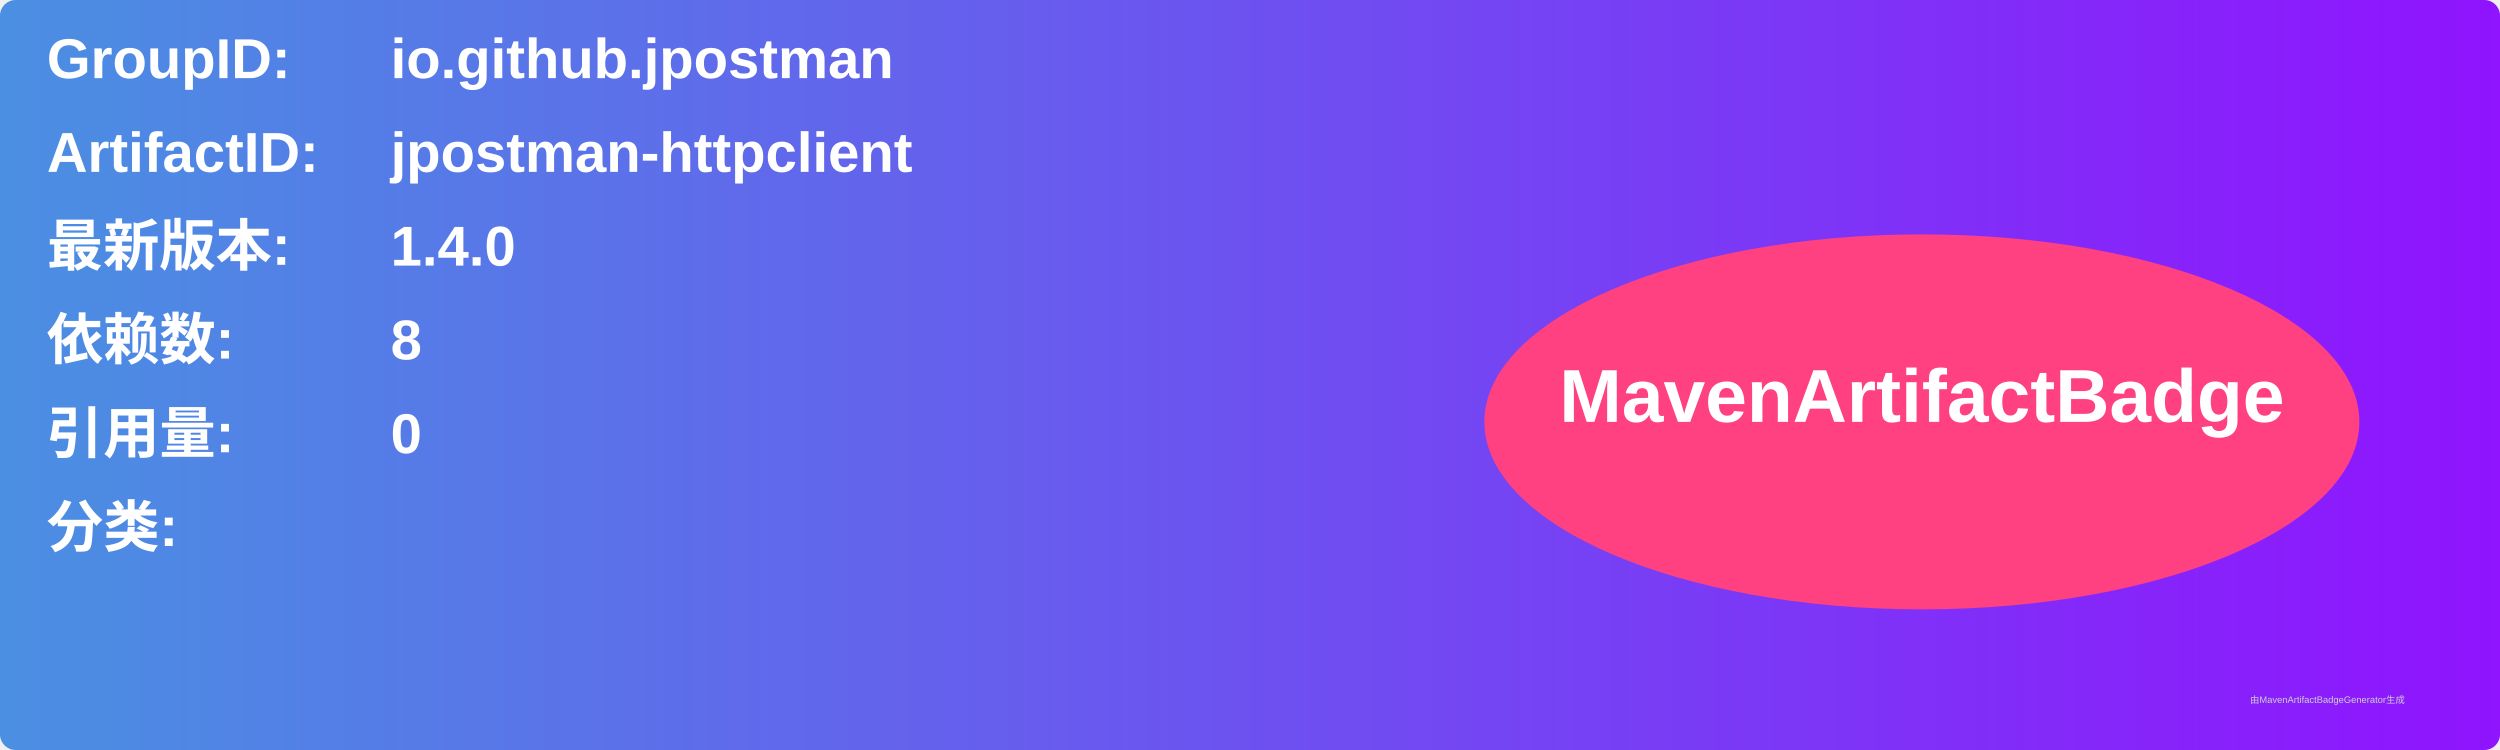
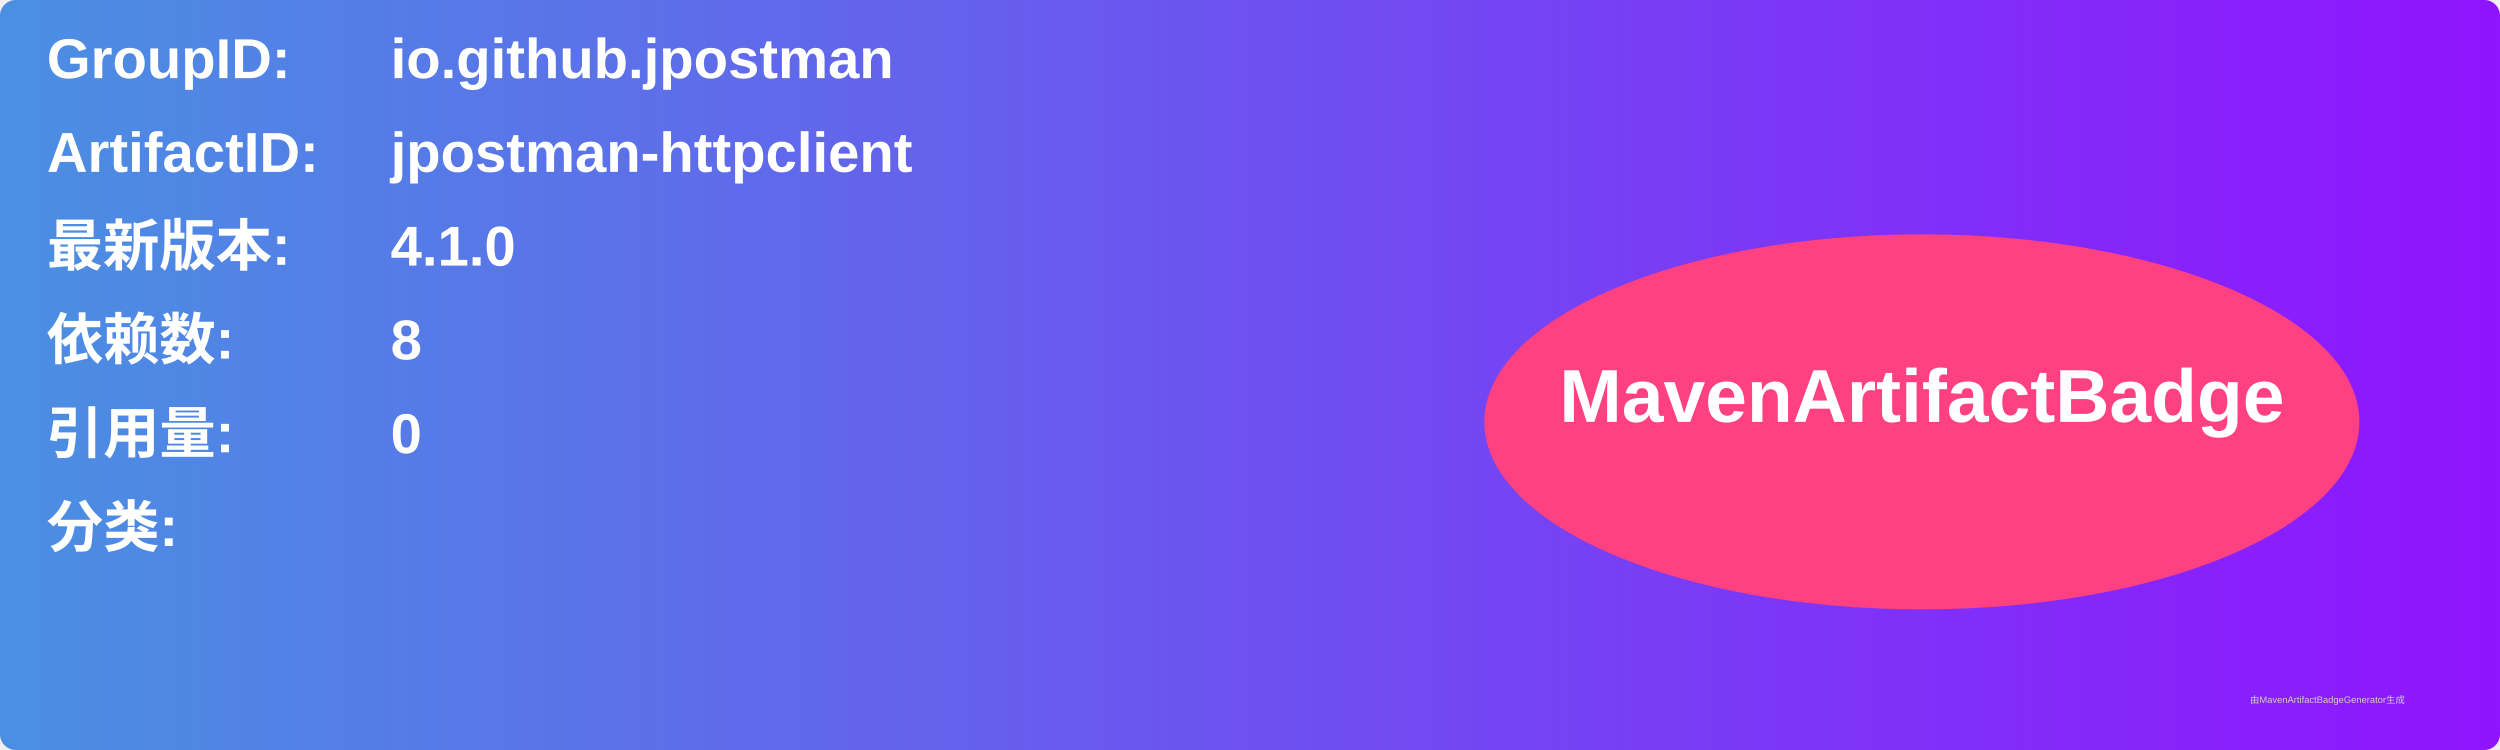
<svg xmlns="http://www.w3.org/2000/svg" width="800" height="240" viewBox="0 0 800 240">
  <linearGradient id="grad" x1="0%" y1="0%" x2="100%" y2="0%">
    <stop offset="0%" stop-color="#4a90e2" />
    <stop offset="100%" stop-color="#9013fe" />
  </linearGradient>
  <rect width="100%" height="100%" rx="5" ry="5" fill="url(#grad)" />
  <g transform="translate(15, 15)">
    <text x="0" y="10" font-family="Arial" font-size="18" fill="white" font-weight="bold" width="260">GroupID:</text>
    <text x="110" y="10" font-family="Arial" font-size="18" fill="white" font-weight="bold" width="460">io.github.jpostman</text>
    <text x="0" y="40" font-family="Arial" font-size="18" fill="white" font-weight="bold" width="260">ArtifactID:</text>
    <text x="110" y="40" font-family="Arial" font-size="18" fill="white" font-weight="bold" width="460">jpostman-httpclient</text>
    <text x="0" y="70" font-family="Arial" font-size="18" fill="white" font-weight="bold">最新版本:</text>
    <text x="110" y="70" font-family="Arial" font-size="18" fill="white" font-weight="bold">
-       <tspan font-weight="bold">1.4.0</tspan>
+       <tspan font-weight="bold">4.1.0</tspan>
    </text>
    <text x="0" y="100" font-family="Arial" font-size="18" fill="white" font-weight="bold">依赖数: </text>
    <text x="110" y="100" font-family="Arial" font-size="18" fill="white">
      <tspan font-weight="bold">8</tspan>
    </text>
    <text x="0" y="130" font-family="Arial" font-size="18" fill="white" font-weight="bold">引用量: </text>
    <text x="110" y="130" font-family="Arial" font-size="18" fill="white">
      <tspan font-weight="bold">0</tspan>
    </text>
    <text x="0" y="160" font-family="Arial" font-size="18" fill="white" font-weight="bold">分类:</text>
    <text x="10" y="190" font-family="Arial" font-size="10" fill="white">
      <tspan font-weight="bold" />
    </text>
    <ellipse cx="600" cy="120" rx="140" ry="60" fill="#ff4081" />
    <text x="600" y="120" text-anchor="middle" font-family="Arial" font-size="24" fill="white" font-weight="bold">MavenArtifactBadge</text>
  </g>
  <text x="720" y="225" font-family="Arial" font-size="3" fill="#d0d0d0">由MavenArtifactBadgeGenerator生成</text>
</svg>
